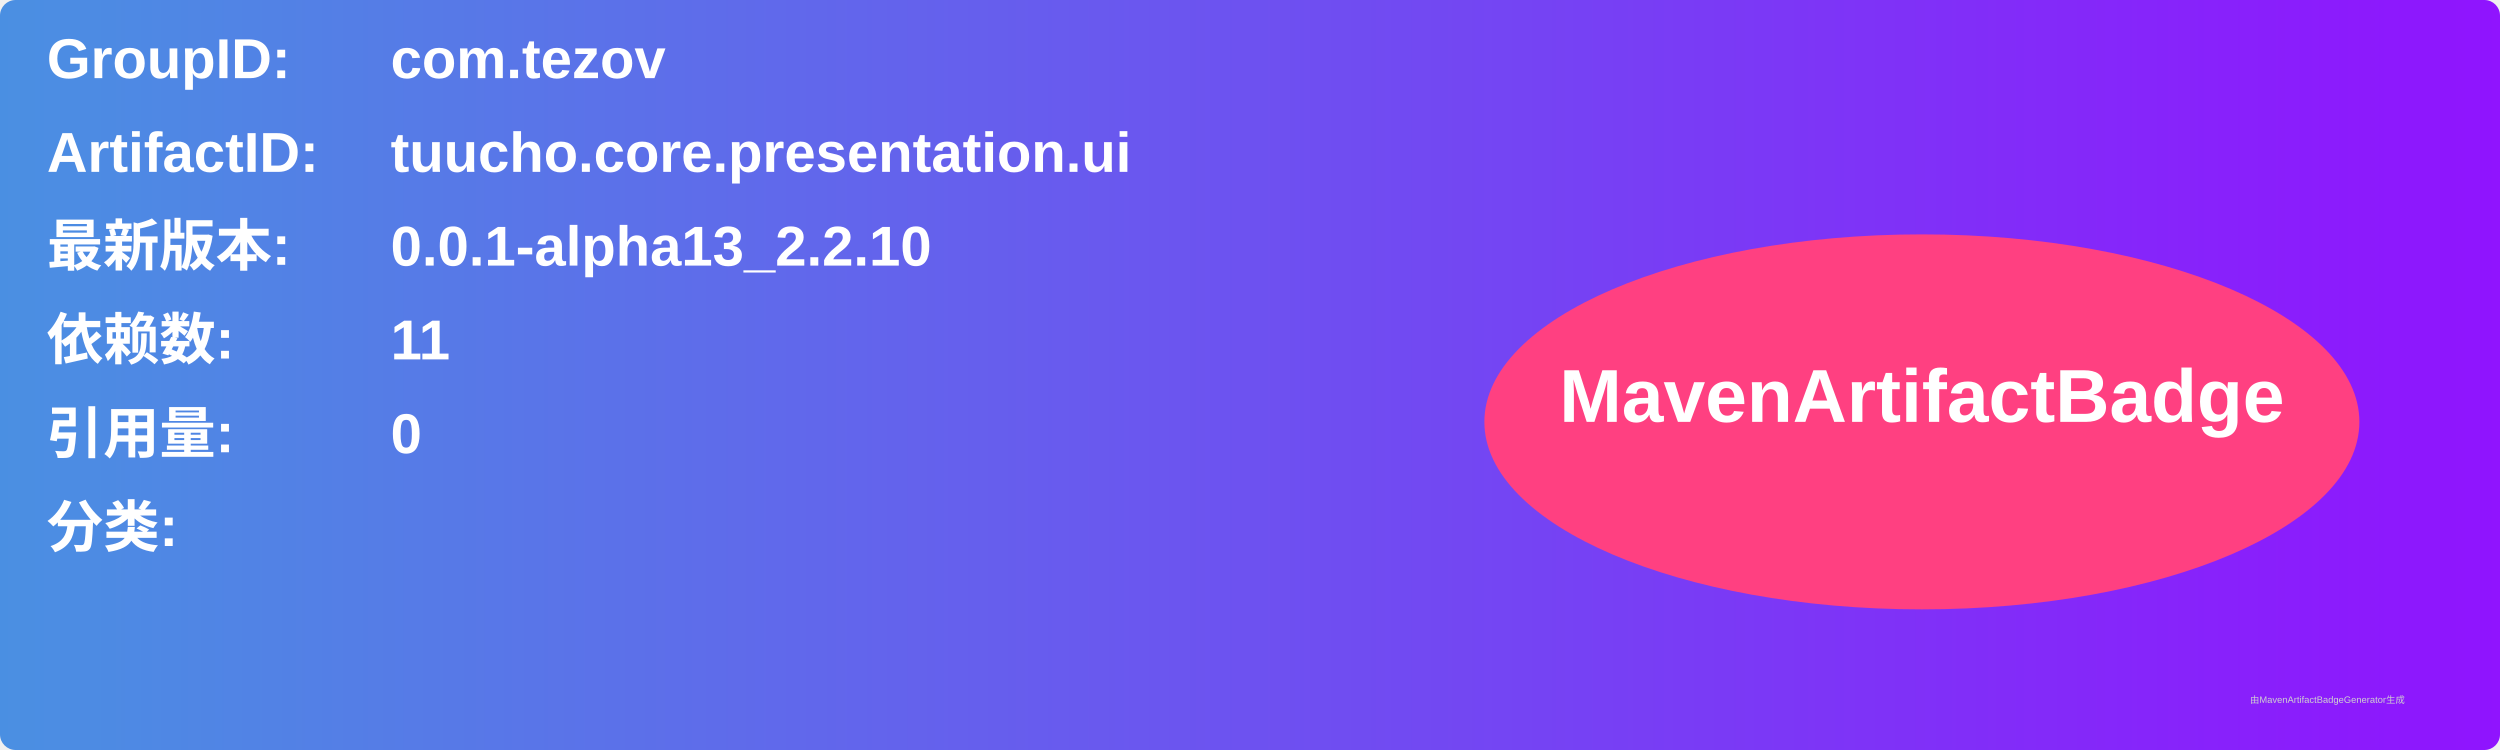
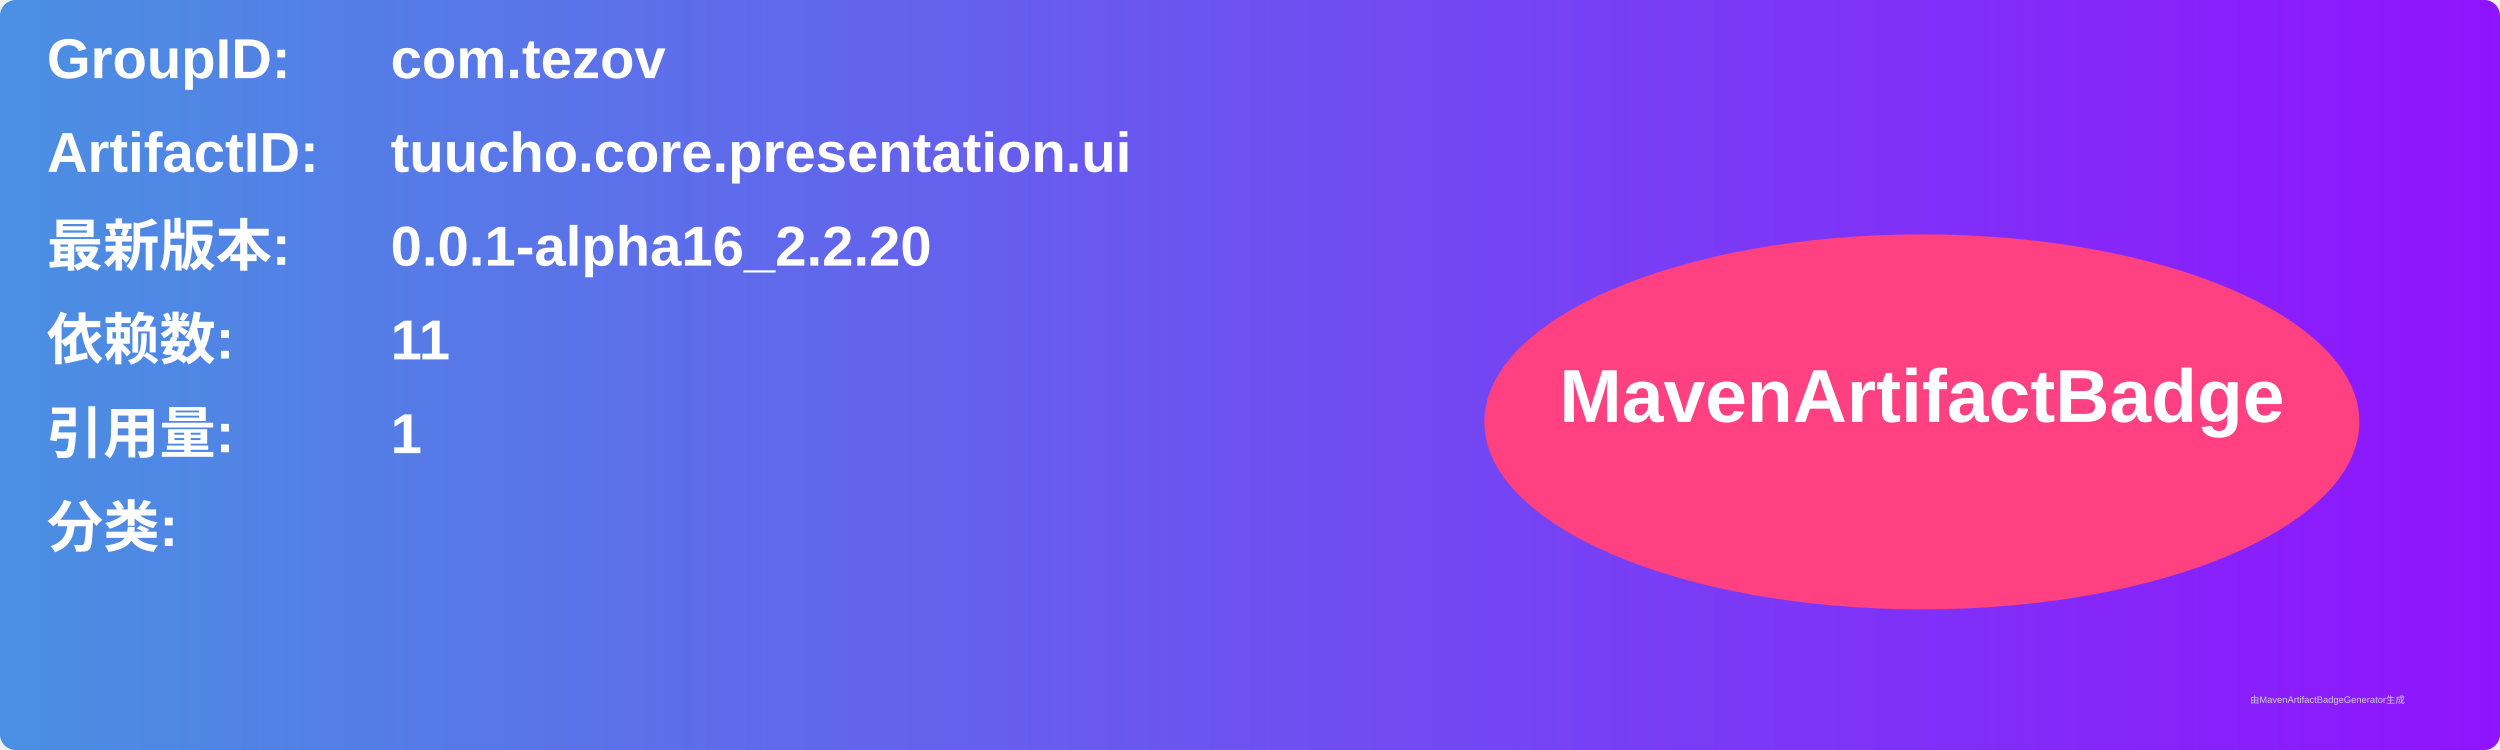
<svg xmlns="http://www.w3.org/2000/svg" width="800" height="240" viewBox="0 0 800 240">
  <linearGradient id="grad" x1="0%" y1="0%" x2="100%" y2="0%">
    <stop offset="0%" stop-color="#4a90e2" />
    <stop offset="100%" stop-color="#9013fe" />
  </linearGradient>
  <rect width="100%" height="100%" rx="5" ry="5" fill="url(#grad)" />
  <g transform="translate(15, 15)">
    <text x="0" y="10" font-family="Arial" font-size="18" fill="white" font-weight="bold" width="260">GroupID:</text>
    <text x="110" y="10" font-family="Arial" font-size="18" fill="white" font-weight="bold" width="460">com.tezov</text>
    <text x="0" y="40" font-family="Arial" font-size="18" fill="white" font-weight="bold" width="260">ArtifactID:</text>
    <text x="110" y="40" font-family="Arial" font-size="18" fill="white" font-weight="bold" width="460">tuucho.core.presentation.ui</text>
    <text x="0" y="70" font-family="Arial" font-size="18" fill="white" font-weight="bold">最新版本:</text>
    <text x="110" y="70" font-family="Arial" font-size="18" fill="white" font-weight="bold">
-       <tspan font-weight="bold">0.0.1-alpha13_2.2.10</tspan>
+       <tspan font-weight="bold">0.0.1-alpha16_2.2.20</tspan>
    </text>
    <text x="0" y="100" font-family="Arial" font-size="18" fill="white" font-weight="bold">依赖数: </text>
    <text x="110" y="100" font-family="Arial" font-size="18" fill="white">
      <tspan font-weight="bold">11</tspan>
    </text>
    <text x="0" y="130" font-family="Arial" font-size="18" fill="white" font-weight="bold">引用量: </text>
    <text x="110" y="130" font-family="Arial" font-size="18" fill="white">
-       <tspan font-weight="bold">0</tspan>
+       <tspan font-weight="bold">1</tspan>
    </text>
    <text x="0" y="160" font-family="Arial" font-size="18" fill="white" font-weight="bold">分类:</text>
    <text x="10" y="190" font-family="Arial" font-size="10" fill="white">
      <tspan font-weight="bold" />
    </text>
    <ellipse cx="600" cy="120" rx="140" ry="60" fill="#ff4081" />
    <text x="600" y="120" text-anchor="middle" font-family="Arial" font-size="24" fill="white" font-weight="bold">MavenArtifactBadge</text>
  </g>
  <text x="720" y="225" font-family="Arial" font-size="3" fill="#d0d0d0">由MavenArtifactBadgeGenerator生成</text>
</svg>
